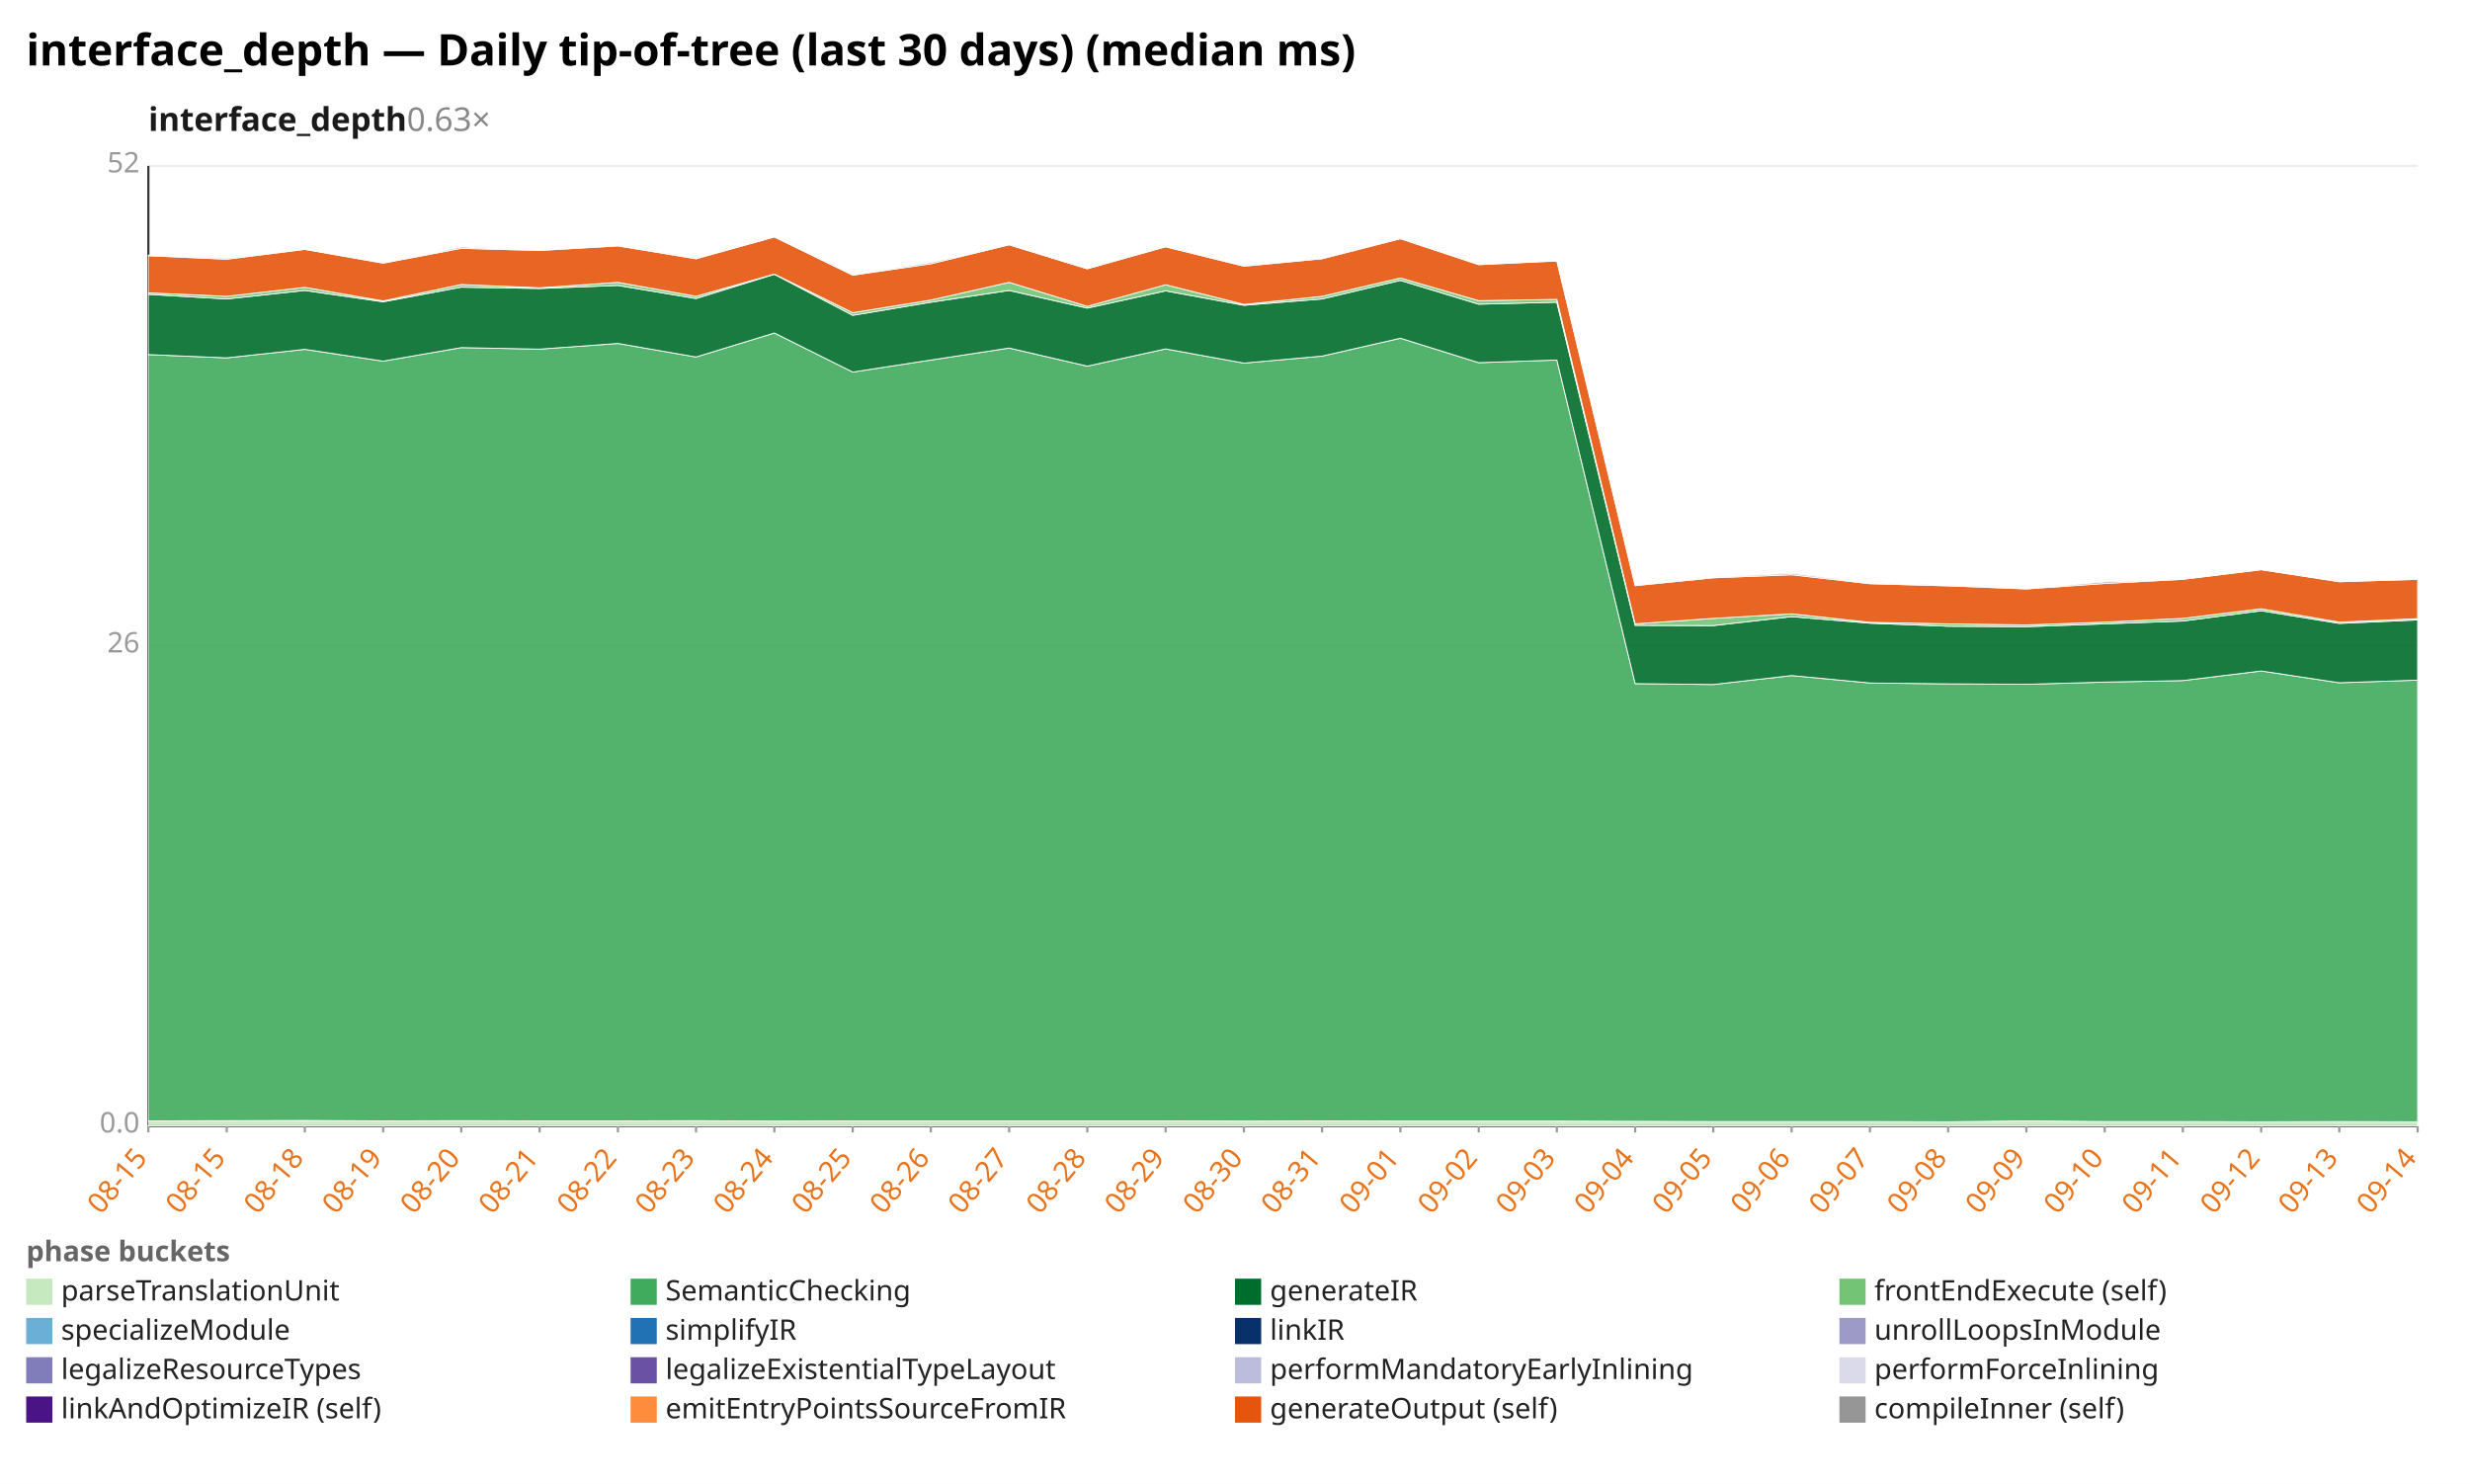
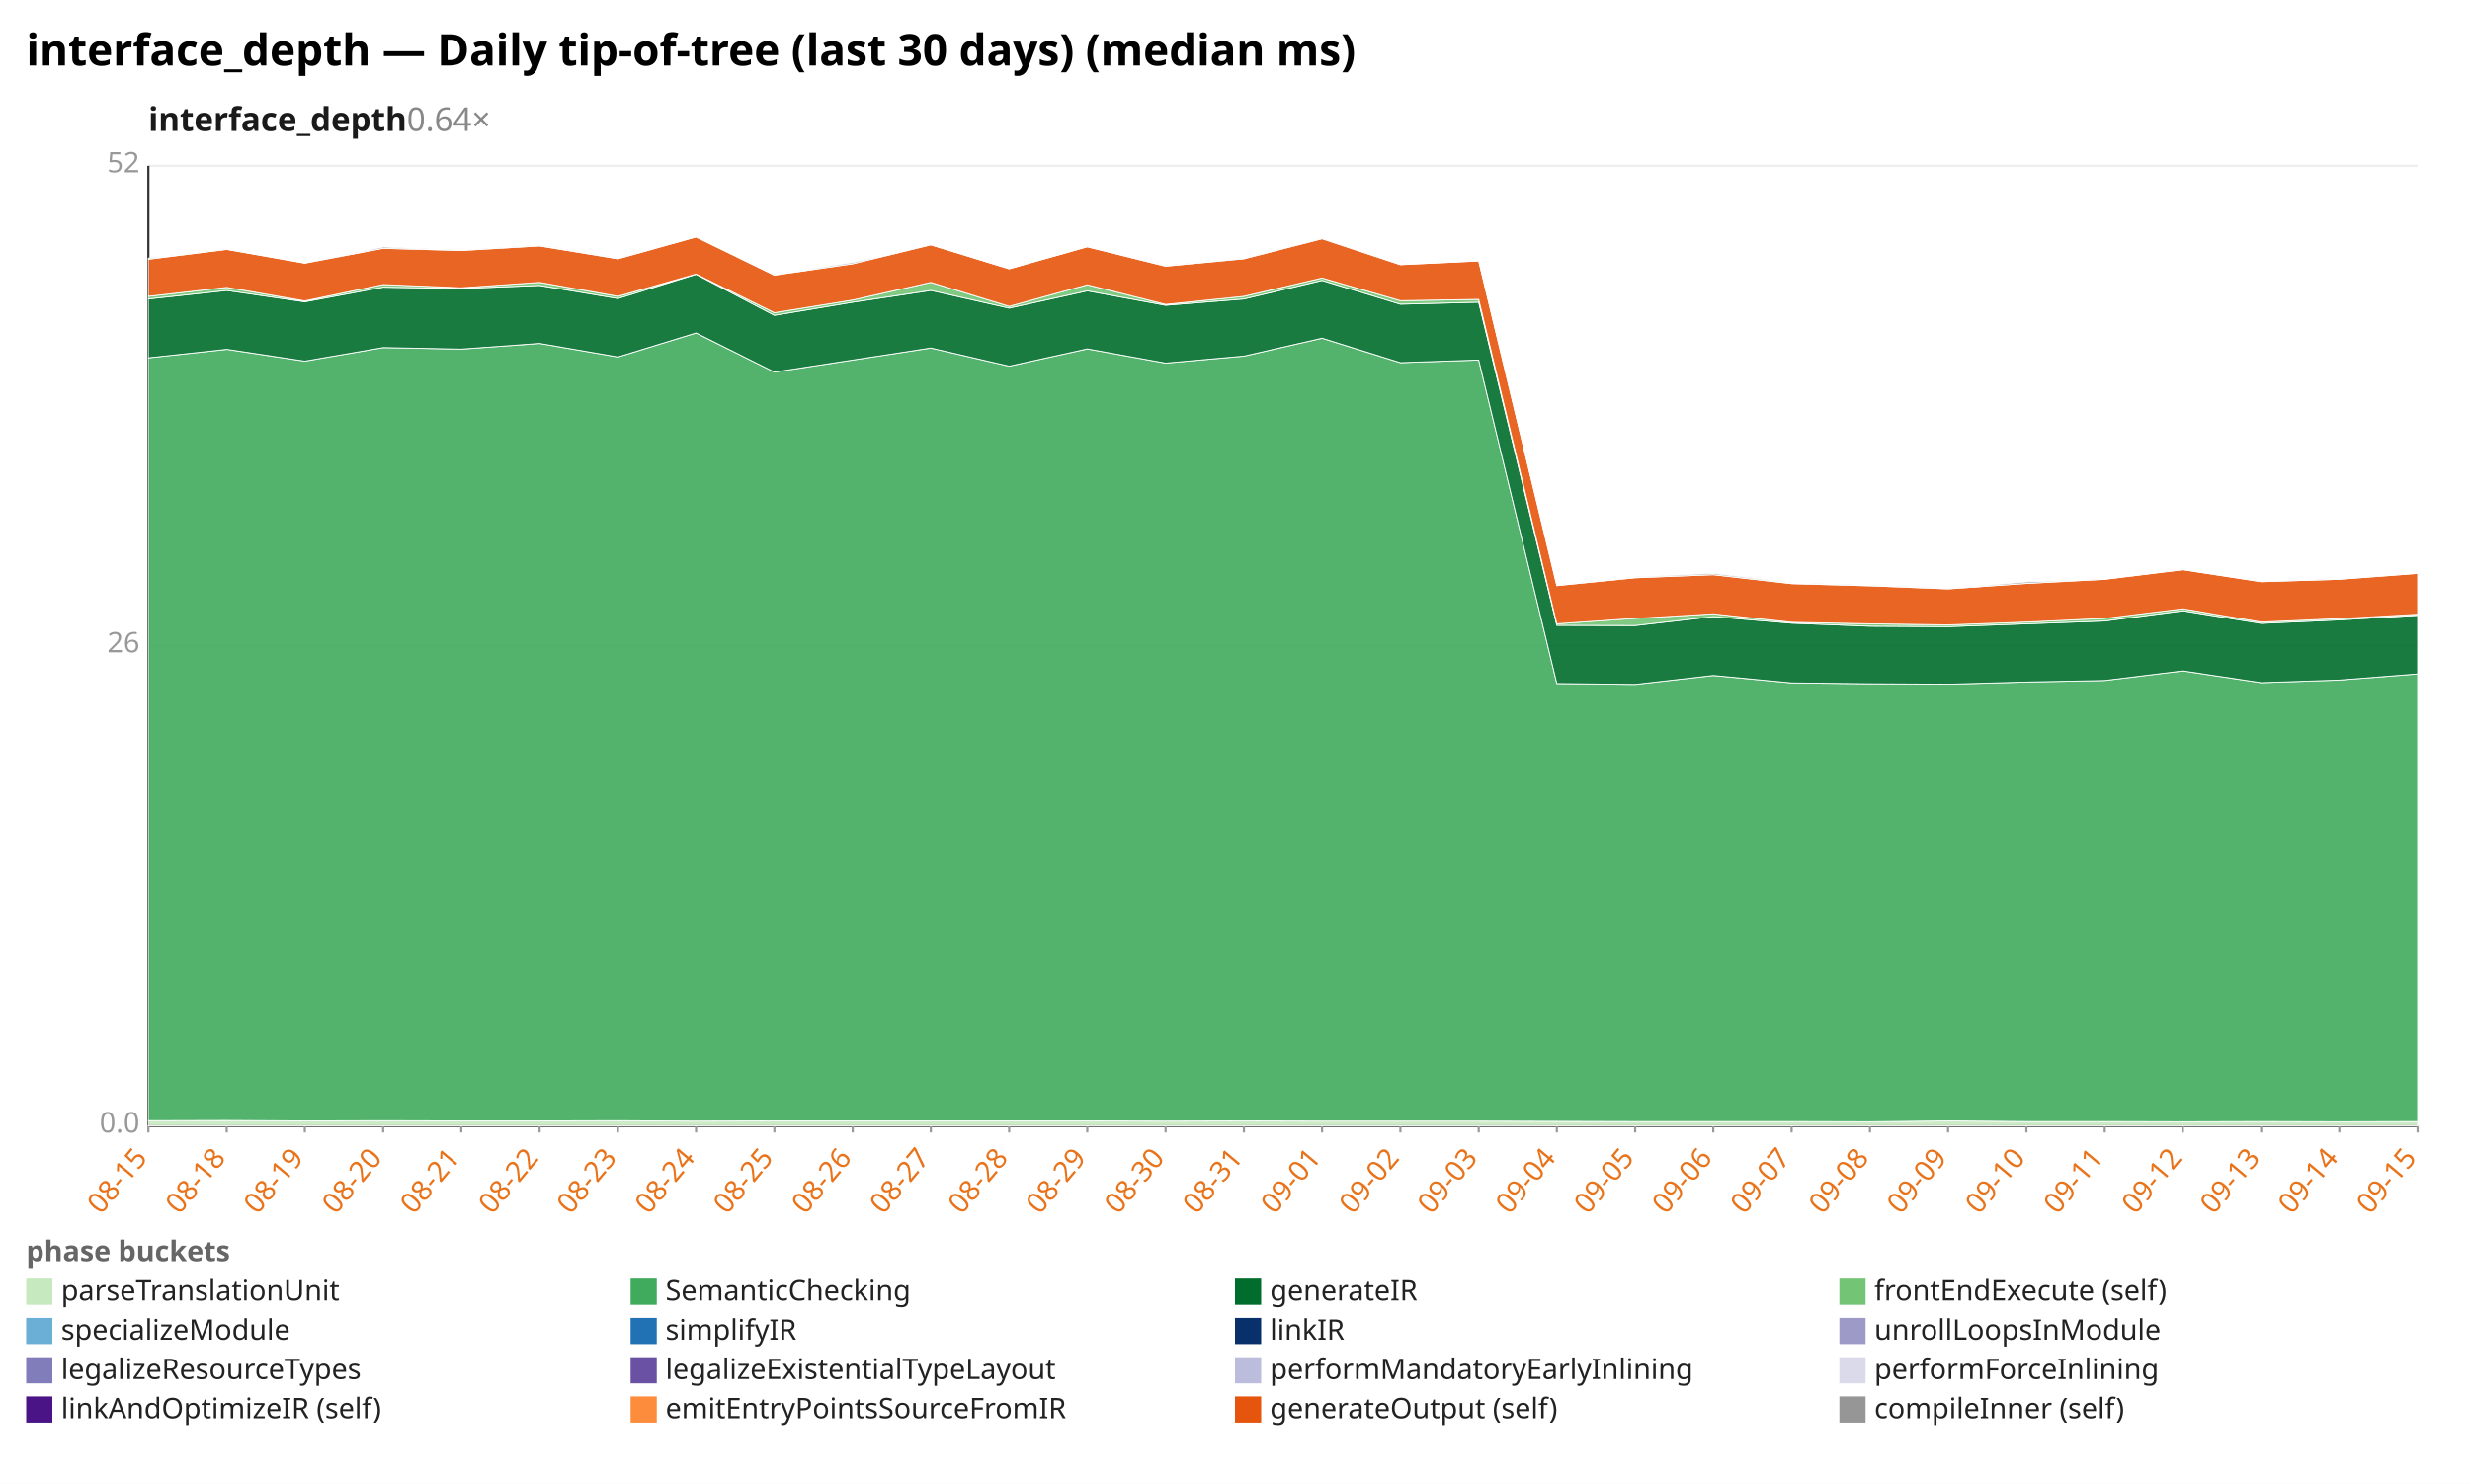
<svg xmlns="http://www.w3.org/2000/svg" width="1132" height="680" viewBox="0 0 1132 680" preserveAspectRatio="xMidYMid meet" font-family="sans-serif" font-size="13">
  <rect width="1132" height="680" fill="white" />
  <text x="12" y="30" font-size="20" font-weight="bold">interface_depth — Daily tip-of-tree (last 30 days) (median ms)</text>
-   <text x="68" y="60" font-size="15" font-weight="600" fill="#1a1a1a">interface_depth<tspan fill="#888" font-weight="400" text-decoration="none">  0.63×</tspan>
+   <text x="68" y="60" font-size="15" font-weight="600" fill="#1a1a1a">interface_depth<tspan fill="#888" font-weight="400" text-decoration="none">  0.64×</tspan>
  </text>
  <line x1="68.0" y1="516.0" x2="1108.0" y2="516.0" stroke="#eee" />
  <text x="64.0" y="519.0" text-anchor="end" fill="#999">0.0</text>
  <line x1="68.0" y1="296.0" x2="1108.0" y2="296.0" stroke="#eee" />
  <text x="64.0" y="299.0" text-anchor="end" fill="#999">26</text>
  <line x1="68.0" y1="76.0" x2="1108.0" y2="76.0" stroke="#eee" />
  <text x="64.0" y="79.0" text-anchor="end" fill="#999">52</text>
  <line x1="68.0" y1="76.0" x2="68.0" y2="516.0" stroke="#333" />
  <line x1="68.0" y1="516.0" x2="1108.0" y2="516.0" stroke="#333" />
  <line x1="68.0" y1="516.0" x2="68.0" y2="519.0" stroke="#999" />
  <text x="68.0" y="531.0" text-anchor="end" fill="#e8731a" transform="rotate(-50 68.0 531.0)">08-15</text>
  <line x1="103.9" y1="516.0" x2="103.9" y2="519.0" stroke="#999" />
-   <text x="103.9" y="531.0" text-anchor="end" fill="#e8731a" transform="rotate(-50 103.9 531.0)">08-15</text>
+   <text x="103.9" y="531.0" text-anchor="end" fill="#e8731a" transform="rotate(-50 103.9 531.0)">08-18</text>
  <line x1="139.7" y1="516.0" x2="139.7" y2="519.0" stroke="#999" />
-   <text x="139.7" y="531.0" text-anchor="end" fill="#e8731a" transform="rotate(-50 139.7 531.0)">08-18</text>
+   <text x="139.7" y="531.0" text-anchor="end" fill="#e8731a" transform="rotate(-50 139.7 531.0)">08-19</text>
  <line x1="175.6" y1="516.0" x2="175.6" y2="519.0" stroke="#999" />
-   <text x="175.6" y="531.0" text-anchor="end" fill="#e8731a" transform="rotate(-50 175.6 531.0)">08-19</text>
+   <text x="175.6" y="531.0" text-anchor="end" fill="#e8731a" transform="rotate(-50 175.6 531.0)">08-20</text>
  <line x1="211.4" y1="516.0" x2="211.4" y2="519.0" stroke="#999" />
-   <text x="211.4" y="531.0" text-anchor="end" fill="#e8731a" transform="rotate(-50 211.4 531.0)">08-20</text>
+   <text x="211.4" y="531.0" text-anchor="end" fill="#e8731a" transform="rotate(-50 211.4 531.0)">08-21</text>
  <line x1="247.3" y1="516.0" x2="247.3" y2="519.0" stroke="#999" />
-   <text x="247.3" y="531.0" text-anchor="end" fill="#e8731a" transform="rotate(-50 247.3 531.0)">08-21</text>
+   <text x="247.3" y="531.0" text-anchor="end" fill="#e8731a" transform="rotate(-50 247.3 531.0)">08-22</text>
  <line x1="283.2" y1="516.0" x2="283.2" y2="519.0" stroke="#999" />
-   <text x="283.2" y="531.0" text-anchor="end" fill="#e8731a" transform="rotate(-50 283.2 531.0)">08-22</text>
+   <text x="283.2" y="531.0" text-anchor="end" fill="#e8731a" transform="rotate(-50 283.2 531.0)">08-23</text>
  <line x1="319.0" y1="516.0" x2="319.0" y2="519.0" stroke="#999" />
-   <text x="319.0" y="531.0" text-anchor="end" fill="#e8731a" transform="rotate(-50 319.0 531.0)">08-23</text>
+   <text x="319.0" y="531.0" text-anchor="end" fill="#e8731a" transform="rotate(-50 319.0 531.0)">08-24</text>
  <line x1="354.9" y1="516.0" x2="354.9" y2="519.0" stroke="#999" />
-   <text x="354.9" y="531.0" text-anchor="end" fill="#e8731a" transform="rotate(-50 354.9 531.0)">08-24</text>
+   <text x="354.9" y="531.0" text-anchor="end" fill="#e8731a" transform="rotate(-50 354.9 531.0)">08-25</text>
  <line x1="390.8" y1="516.0" x2="390.8" y2="519.0" stroke="#999" />
-   <text x="390.8" y="531.0" text-anchor="end" fill="#e8731a" transform="rotate(-50 390.8 531.0)">08-25</text>
+   <text x="390.8" y="531.0" text-anchor="end" fill="#e8731a" transform="rotate(-50 390.8 531.0)">08-26</text>
  <line x1="426.6" y1="516.0" x2="426.6" y2="519.0" stroke="#999" />
-   <text x="426.6" y="531.0" text-anchor="end" fill="#e8731a" transform="rotate(-50 426.6 531.0)">08-26</text>
+   <text x="426.6" y="531.0" text-anchor="end" fill="#e8731a" transform="rotate(-50 426.6 531.0)">08-27</text>
  <line x1="462.5" y1="516.0" x2="462.5" y2="519.0" stroke="#999" />
-   <text x="462.5" y="531.0" text-anchor="end" fill="#e8731a" transform="rotate(-50 462.5 531.0)">08-27</text>
+   <text x="462.5" y="531.0" text-anchor="end" fill="#e8731a" transform="rotate(-50 462.5 531.0)">08-28</text>
  <line x1="498.3" y1="516.0" x2="498.3" y2="519.0" stroke="#999" />
-   <text x="498.3" y="531.0" text-anchor="end" fill="#e8731a" transform="rotate(-50 498.3 531.0)">08-28</text>
+   <text x="498.3" y="531.0" text-anchor="end" fill="#e8731a" transform="rotate(-50 498.3 531.0)">08-29</text>
  <line x1="534.2" y1="516.0" x2="534.2" y2="519.0" stroke="#999" />
-   <text x="534.2" y="531.0" text-anchor="end" fill="#e8731a" transform="rotate(-50 534.2 531.0)">08-29</text>
+   <text x="534.2" y="531.0" text-anchor="end" fill="#e8731a" transform="rotate(-50 534.2 531.0)">08-30</text>
  <line x1="570.1" y1="516.0" x2="570.1" y2="519.0" stroke="#999" />
-   <text x="570.1" y="531.0" text-anchor="end" fill="#e8731a" transform="rotate(-50 570.1 531.0)">08-30</text>
+   <text x="570.1" y="531.0" text-anchor="end" fill="#e8731a" transform="rotate(-50 570.1 531.0)">08-31</text>
  <line x1="605.9" y1="516.0" x2="605.9" y2="519.0" stroke="#999" />
-   <text x="605.9" y="531.0" text-anchor="end" fill="#e8731a" transform="rotate(-50 605.9 531.0)">08-31</text>
+   <text x="605.9" y="531.0" text-anchor="end" fill="#e8731a" transform="rotate(-50 605.9 531.0)">09-01</text>
  <line x1="641.8" y1="516.0" x2="641.8" y2="519.0" stroke="#999" />
-   <text x="641.8" y="531.0" text-anchor="end" fill="#e8731a" transform="rotate(-50 641.8 531.0)">09-01</text>
+   <text x="641.8" y="531.0" text-anchor="end" fill="#e8731a" transform="rotate(-50 641.8 531.0)">09-02</text>
  <line x1="677.7" y1="516.0" x2="677.7" y2="519.0" stroke="#999" />
-   <text x="677.7" y="531.0" text-anchor="end" fill="#e8731a" transform="rotate(-50 677.7 531.0)">09-02</text>
+   <text x="677.7" y="531.0" text-anchor="end" fill="#e8731a" transform="rotate(-50 677.7 531.0)">09-03</text>
  <line x1="713.5" y1="516.0" x2="713.5" y2="519.0" stroke="#999" />
-   <text x="713.5" y="531.0" text-anchor="end" fill="#e8731a" transform="rotate(-50 713.5 531.0)">09-03</text>
+   <text x="713.5" y="531.0" text-anchor="end" fill="#e8731a" transform="rotate(-50 713.5 531.0)">09-04</text>
  <line x1="749.4" y1="516.0" x2="749.4" y2="519.0" stroke="#999" />
-   <text x="749.4" y="531.0" text-anchor="end" fill="#e8731a" transform="rotate(-50 749.4 531.0)">09-04</text>
+   <text x="749.4" y="531.0" text-anchor="end" fill="#e8731a" transform="rotate(-50 749.4 531.0)">09-05</text>
  <line x1="785.2" y1="516.0" x2="785.2" y2="519.0" stroke="#999" />
-   <text x="785.2" y="531.0" text-anchor="end" fill="#e8731a" transform="rotate(-50 785.2 531.0)">09-05</text>
+   <text x="785.2" y="531.0" text-anchor="end" fill="#e8731a" transform="rotate(-50 785.2 531.0)">09-06</text>
  <line x1="821.1" y1="516.0" x2="821.1" y2="519.0" stroke="#999" />
-   <text x="821.1" y="531.0" text-anchor="end" fill="#e8731a" transform="rotate(-50 821.1 531.0)">09-06</text>
+   <text x="821.1" y="531.0" text-anchor="end" fill="#e8731a" transform="rotate(-50 821.1 531.0)">09-07</text>
  <line x1="857.0" y1="516.0" x2="857.0" y2="519.0" stroke="#999" />
-   <text x="857.0" y="531.0" text-anchor="end" fill="#e8731a" transform="rotate(-50 857.0 531.0)">09-07</text>
+   <text x="857.0" y="531.0" text-anchor="end" fill="#e8731a" transform="rotate(-50 857.0 531.0)">09-08</text>
  <line x1="892.8" y1="516.0" x2="892.8" y2="519.0" stroke="#999" />
-   <text x="892.8" y="531.0" text-anchor="end" fill="#e8731a" transform="rotate(-50 892.8 531.0)">09-08</text>
+   <text x="892.8" y="531.0" text-anchor="end" fill="#e8731a" transform="rotate(-50 892.8 531.0)">09-09</text>
  <line x1="928.7" y1="516.0" x2="928.7" y2="519.0" stroke="#999" />
-   <text x="928.7" y="531.0" text-anchor="end" fill="#e8731a" transform="rotate(-50 928.7 531.0)">09-09</text>
+   <text x="928.7" y="531.0" text-anchor="end" fill="#e8731a" transform="rotate(-50 928.7 531.0)">09-10</text>
  <line x1="964.6" y1="516.0" x2="964.6" y2="519.0" stroke="#999" />
-   <text x="964.6" y="531.0" text-anchor="end" fill="#e8731a" transform="rotate(-50 964.6 531.0)">09-10</text>
+   <text x="964.6" y="531.0" text-anchor="end" fill="#e8731a" transform="rotate(-50 964.6 531.0)">09-11</text>
  <line x1="1000.4" y1="516.0" x2="1000.4" y2="519.0" stroke="#999" />
-   <text x="1000.4" y="531.0" text-anchor="end" fill="#e8731a" transform="rotate(-50 1000.4 531.0)">09-11</text>
+   <text x="1000.4" y="531.0" text-anchor="end" fill="#e8731a" transform="rotate(-50 1000.4 531.0)">09-12</text>
  <line x1="1036.3" y1="516.0" x2="1036.3" y2="519.0" stroke="#999" />
-   <text x="1036.3" y="531.0" text-anchor="end" fill="#e8731a" transform="rotate(-50 1036.3 531.0)">09-12</text>
+   <text x="1036.3" y="531.0" text-anchor="end" fill="#e8731a" transform="rotate(-50 1036.3 531.0)">09-13</text>
  <line x1="1072.1" y1="516.0" x2="1072.1" y2="519.0" stroke="#999" />
-   <text x="1072.1" y="531.0" text-anchor="end" fill="#e8731a" transform="rotate(-50 1072.1 531.0)">09-13</text>
+   <text x="1072.1" y="531.0" text-anchor="end" fill="#e8731a" transform="rotate(-50 1072.1 531.0)">09-14</text>
  <line x1="1108.0" y1="516.0" x2="1108.0" y2="519.0" stroke="#999" />
-   <text x="1108.0" y="531.0" text-anchor="end" fill="#e8731a" transform="rotate(-50 1108.0 531.0)">09-14</text>
-   <polygon points="68.0,513.7 103.9,513.6 139.7,513.5 175.6,513.7 211.4,513.6 247.3,513.7 283.2,513.7 319.0,513.6 354.9,513.8 390.8,513.7 426.6,513.7 462.5,513.7 498.3,513.7 534.2,513.7 570.1,513.8 605.9,513.7 641.8,513.8 677.7,513.8 713.5,513.8 749.4,513.9 785.2,514.0 821.1,514.0 857.0,514.0 892.8,514.1 928.7,513.7 964.6,514.0 1000.4,514.0 1036.3,514.1 1072.1,514.0 1108.0,514.1 1108.0,516.0 1072.1,516.0 1036.3,516.0 1000.4,516.0 964.6,516.0 928.7,516.0 892.8,516.0 857.0,516.0 821.1,516.0 785.2,516.0 749.4,516.0 713.5,516.0 677.7,516.0 641.8,516.0 605.9,516.0 570.1,516.0 534.2,516.0 498.3,516.0 462.5,516.0 426.6,516.0 390.8,516.0 354.9,516.0 319.0,516.0 283.2,516.0 247.3,516.0 211.4,516.0 175.6,516.0 139.7,516.0 103.9,516.0 68.0,516.0" fill="#c7e9c0" fill-opacity="0.9" stroke="#fff" stroke-width="0.4" />
-   <polygon points="68.0,162.5 103.9,164.0 139.7,160.1 175.6,165.5 211.4,159.3 247.3,160.0 283.2,157.4 319.0,163.6 354.9,152.6 390.8,170.5 426.6,165.0 462.5,159.5 498.3,167.8 534.2,159.9 570.1,166.4 605.9,163.2 641.8,155.0 677.7,166.2 713.5,165.0 749.4,313.3 785.2,313.7 821.1,309.6 857.0,313.0 892.8,313.4 928.7,313.6 964.6,312.6 1000.4,311.9 1036.3,307.5 1072.1,312.9 1108.0,311.7 1108.0,514.1 1072.1,514.0 1036.3,514.1 1000.4,514.0 964.6,514.0 928.7,513.7 892.8,514.1 857.0,514.0 821.1,514.0 785.2,514.0 749.4,513.9 713.5,513.8 677.7,513.8 641.8,513.8 605.9,513.7 570.1,513.8 534.2,513.7 498.3,513.7 462.5,513.7 426.6,513.7 390.8,513.7 354.9,513.8 319.0,513.6 283.2,513.7 247.3,513.7 211.4,513.6 175.6,513.7 139.7,513.5 103.9,513.6 68.0,513.7" fill="#41ab5d" fill-opacity="0.9" stroke="#fff" stroke-width="0.4" />
-   <polygon points="68.0,134.9 103.9,137.0 139.7,133.1 175.6,138.3 211.4,131.6 247.3,132.2 283.2,130.8 319.0,136.8 354.9,125.7 390.8,144.5 426.6,138.5 462.5,133.1 498.3,141.2 534.2,133.3 570.1,139.9 605.9,137.0 641.8,128.5 677.7,139.4 713.5,138.5 749.4,286.6 785.2,286.7 821.1,282.6 857.0,285.6 892.8,287.0 928.7,287.2 964.6,285.9 1000.4,284.6 1036.3,279.9 1072.1,285.7 1108.0,284.1 1108.0,311.7 1072.1,312.9 1036.3,307.5 1000.4,311.9 964.6,312.6 928.7,313.6 892.8,313.4 857.0,313.0 821.1,309.6 785.2,313.7 749.4,313.3 713.5,165.0 677.7,166.2 641.8,155.0 605.9,163.2 570.1,166.4 534.2,159.9 498.3,167.8 462.5,159.5 426.6,165.0 390.8,170.5 354.9,152.6 319.0,163.6 283.2,157.4 247.3,160.0 211.4,159.3 175.6,165.5 139.7,160.1 103.9,164.0 68.0,162.5" fill="#006d2c" fill-opacity="0.9" stroke="#fff" stroke-width="0.4" />
-   <polygon points="68.0,134.2 103.9,135.8 139.7,131.7 175.6,137.9 211.4,130.4 247.3,131.9 283.2,129.4 319.0,135.8 354.9,125.6 390.8,143.3 426.6,137.5 462.5,129.4 498.3,140.4 534.2,130.5 570.1,139.5 605.9,135.8 641.8,127.4 677.7,137.8 713.5,137.2 749.4,285.9 785.2,283.4 821.1,281.3 857.0,285.2 892.8,285.9 928.7,286.4 964.6,285.1 1000.4,283.4 1036.3,279.0 1072.1,285.1 1108.0,283.5 1108.0,284.1 1072.1,285.7 1036.3,279.9 1000.4,284.6 964.6,285.9 928.7,287.2 892.8,287.0 857.0,285.6 821.1,282.6 785.2,286.7 749.4,286.6 713.5,138.5 677.7,139.4 641.8,128.5 605.9,137.0 570.1,139.9 534.2,133.3 498.3,141.2 462.5,133.1 426.6,138.5 390.8,144.5 354.9,125.7 319.0,136.8 283.2,130.8 247.3,132.2 211.4,131.6 175.6,138.3 139.7,133.1 103.9,137.0 68.0,134.9" fill="#74c476" fill-opacity="0.9" stroke="#fff" stroke-width="0.4" />
-   <polygon points="68.0,117.2 103.9,118.8 139.7,114.3 175.6,120.6 211.4,113.8 247.3,114.8 283.2,112.7 319.0,118.6 354.9,108.6 390.8,126.1 426.6,120.9 462.5,112.2 498.3,123.2 534.2,113.1 570.1,122.0 605.9,118.6 641.8,109.4 677.7,121.3 713.5,119.6 749.4,268.4 785.2,264.8 821.1,263.4 857.0,267.5 892.8,268.5 928.7,269.9 964.6,267.4 1000.4,265.5 1036.3,261.1 1072.1,266.6 1108.0,265.5 1108.0,283.5 1072.1,285.1 1036.3,279.0 1000.4,283.4 964.6,285.1 928.7,286.4 892.8,285.9 857.0,285.2 821.1,281.3 785.2,283.4 749.4,285.9 713.5,137.2 677.7,137.8 641.8,127.4 605.9,135.8 570.1,139.5 534.2,130.5 498.3,140.4 462.5,129.4 426.6,137.5 390.8,143.3 354.9,125.6 319.0,135.8 283.2,129.4 247.3,131.9 211.4,130.4 175.6,137.9 139.7,131.7 103.9,135.8 68.0,134.2" fill="#e6550d" fill-opacity="0.9" stroke="#fff" stroke-width="0.4" />
-   <polygon points="68.0,116.9 103.9,118.3 139.7,114.3 175.6,120.6 211.4,113.2 247.3,114.7 283.2,112.3 319.0,118.4 354.9,108.6 390.8,125.8 426.6,120.3 462.5,112.2 498.3,123.2 534.2,113.1 570.1,121.7 605.9,118.3 641.8,109.3 677.7,121.3 713.5,119.6 749.4,268.3 785.2,264.4 821.1,262.8 857.0,267.1 892.8,268.3 928.7,269.7 964.6,266.7 1000.4,265.5 1036.3,261.1 1072.1,266.6 1108.0,265.4 1108.0,265.5 1072.1,266.6 1036.3,261.1 1000.4,265.5 964.6,267.4 928.7,269.9 892.8,268.5 857.0,267.5 821.1,263.4 785.2,264.8 749.4,268.4 713.5,119.6 677.7,121.3 641.8,109.4 605.9,118.6 570.1,122.0 534.2,113.1 498.3,123.2 462.5,112.2 426.6,120.9 390.8,126.1 354.9,108.6 319.0,118.6 283.2,112.7 247.3,114.8 211.4,113.8 175.6,120.6 139.7,114.3 103.9,118.8 68.0,117.2" fill="#969696" fill-opacity="0.9" stroke="#fff" stroke-width="0.4" />
+   <text x="1108.0" y="531.0" text-anchor="end" fill="#e8731a" transform="rotate(-50 1108.0 531.0)">09-15</text>
+   <polygon points="68.0,513.6 103.9,513.5 139.7,513.7 175.6,513.6 211.4,513.7 247.3,513.7 283.2,513.6 319.0,513.8 354.9,513.7 390.8,513.7 426.6,513.7 462.5,513.7 498.3,513.7 534.2,513.8 570.1,513.7 605.9,513.8 641.8,513.8 677.7,513.8 713.5,513.9 749.4,514.0 785.2,514.0 821.1,514.0 857.0,514.1 892.8,513.7 928.7,514.0 964.6,514.0 1000.4,514.1 1036.3,514.0 1072.1,514.1 1108.0,514.0 1108.0,516.0 1072.1,516.0 1036.3,516.0 1000.4,516.0 964.6,516.0 928.7,516.0 892.8,516.0 857.0,516.0 821.1,516.0 785.2,516.0 749.4,516.0 713.5,516.0 677.7,516.0 641.8,516.0 605.9,516.0 570.1,516.0 534.2,516.0 498.3,516.0 462.5,516.0 426.6,516.0 390.8,516.0 354.9,516.0 319.0,516.0 283.2,516.0 247.3,516.0 211.4,516.0 175.6,516.0 139.7,516.0 103.9,516.0 68.0,516.0" fill="#c7e9c0" fill-opacity="0.9" stroke="#fff" stroke-width="0.4" />
+   <polygon points="68.0,164.0 103.9,160.1 139.7,165.5 175.6,159.3 211.4,160.0 247.3,157.4 283.2,163.6 319.0,152.6 354.9,170.5 390.8,165.0 426.6,159.5 462.5,167.8 498.3,159.9 534.2,166.4 570.1,163.2 605.9,155.0 641.8,166.2 677.7,165.0 713.5,313.3 749.4,313.7 785.2,309.6 821.1,313.0 857.0,313.4 892.8,313.6 928.7,312.6 964.6,311.9 1000.4,307.5 1036.3,312.9 1072.1,311.7 1108.0,308.9 1108.0,514.0 1072.1,514.1 1036.3,514.0 1000.4,514.1 964.6,514.0 928.7,514.0 892.8,513.7 857.0,514.1 821.1,514.0 785.2,514.0 749.4,514.0 713.5,513.9 677.7,513.8 641.8,513.8 605.9,513.8 570.1,513.7 534.2,513.8 498.3,513.7 462.5,513.7 426.6,513.7 390.8,513.7 354.9,513.7 319.0,513.8 283.2,513.6 247.3,513.7 211.4,513.7 175.6,513.6 139.7,513.7 103.9,513.5 68.0,513.6" fill="#41ab5d" fill-opacity="0.9" stroke="#fff" stroke-width="0.4" />
+   <polygon points="68.0,137.0 103.9,133.1 139.7,138.3 175.6,131.6 211.4,132.2 247.3,130.8 283.2,136.8 319.0,125.7 354.9,144.5 390.8,138.5 426.6,133.1 462.5,141.2 498.3,133.3 534.2,139.9 570.1,137.0 605.9,128.5 641.8,139.4 677.7,138.5 713.5,286.6 749.4,286.7 785.2,282.6 821.1,285.6 857.0,287.0 892.8,287.2 928.7,285.9 964.6,284.6 1000.4,279.9 1036.3,285.7 1072.1,284.1 1108.0,282.0 1108.0,308.9 1072.1,311.7 1036.3,312.9 1000.4,307.5 964.6,311.9 928.7,312.6 892.8,313.6 857.0,313.4 821.1,313.0 785.2,309.6 749.4,313.7 713.5,313.3 677.7,165.0 641.8,166.2 605.9,155.0 570.1,163.2 534.2,166.4 498.3,159.9 462.5,167.8 426.6,159.5 390.8,165.0 354.9,170.5 319.0,152.6 283.2,163.6 247.3,157.4 211.4,160.0 175.6,159.3 139.7,165.5 103.9,160.1 68.0,164.0" fill="#006d2c" fill-opacity="0.9" stroke="#fff" stroke-width="0.4" />
+   <polygon points="68.0,135.8 103.9,131.7 139.7,137.9 175.6,130.4 211.4,131.9 247.3,129.4 283.2,135.8 319.0,125.6 354.9,143.3 390.8,137.5 426.6,129.4 462.5,140.4 498.3,130.5 534.2,139.5 570.1,135.8 605.9,127.4 641.8,137.8 677.7,137.2 713.5,285.9 749.4,283.4 785.2,281.3 821.1,285.2 857.0,285.9 892.8,286.4 928.7,285.1 964.6,283.4 1000.4,279.0 1036.3,285.1 1072.1,283.5 1108.0,281.5 1108.0,282.0 1072.1,284.1 1036.3,285.7 1000.4,279.9 964.6,284.6 928.7,285.9 892.8,287.2 857.0,287.0 821.1,285.6 785.2,282.6 749.4,286.7 713.5,286.6 677.7,138.5 641.8,139.4 605.9,128.5 570.1,137.0 534.2,139.9 498.3,133.3 462.5,141.2 426.6,133.1 390.8,138.5 354.9,144.5 319.0,125.7 283.2,136.8 247.3,130.8 211.4,132.2 175.6,131.6 139.7,138.3 103.9,133.1 68.0,137.0" fill="#74c476" fill-opacity="0.9" stroke="#fff" stroke-width="0.4" />
+   <polygon points="68.0,118.8 103.9,114.3 139.7,120.6 175.6,113.8 211.4,114.8 247.3,112.7 283.2,118.6 319.0,108.6 354.9,126.1 390.8,120.9 426.6,112.2 462.5,123.2 498.3,113.1 534.2,122.0 570.1,118.6 605.9,109.4 641.8,121.3 677.7,119.6 713.5,268.4 749.4,264.8 785.2,263.4 821.1,267.5 857.0,268.5 892.8,269.9 928.7,267.4 964.6,265.5 1000.4,261.1 1036.3,266.6 1072.1,265.5 1108.0,262.8 1108.0,281.5 1072.1,283.5 1036.3,285.1 1000.4,279.0 964.6,283.4 928.7,285.1 892.8,286.4 857.0,285.9 821.1,285.2 785.2,281.3 749.4,283.4 713.5,285.9 677.7,137.2 641.8,137.8 605.9,127.4 570.1,135.8 534.2,139.5 498.3,130.5 462.5,140.4 426.6,129.4 390.8,137.5 354.9,143.3 319.0,125.6 283.2,135.8 247.3,129.4 211.4,131.9 175.6,130.4 139.7,137.9 103.9,131.7 68.0,135.8" fill="#e6550d" fill-opacity="0.9" stroke="#fff" stroke-width="0.4" />
+   <polygon points="68.0,118.3 103.9,114.3 139.7,120.6 175.6,113.2 211.4,114.7 247.3,112.3 283.2,118.4 319.0,108.6 354.9,125.8 390.8,120.3 426.6,112.2 462.5,123.2 498.3,113.1 534.2,121.7 570.1,118.3 605.9,109.3 641.8,121.3 677.7,119.6 713.5,268.3 749.4,264.4 785.2,262.8 821.1,267.1 857.0,268.3 892.8,269.7 928.7,266.7 964.6,265.5 1000.4,261.1 1036.3,266.6 1072.1,265.4 1108.0,262.8 1108.0,262.8 1072.1,265.5 1036.3,266.6 1000.4,261.1 964.6,265.5 928.7,267.4 892.8,269.9 857.0,268.5 821.1,267.5 785.2,263.4 749.4,264.8 713.5,268.4 677.7,119.6 641.8,121.3 605.9,109.4 570.1,118.6 534.2,122.0 498.3,113.1 462.5,123.2 426.6,112.2 390.8,120.9 354.9,126.1 319.0,108.6 283.2,118.6 247.3,112.7 211.4,114.8 175.6,113.8 139.7,120.6 103.9,114.3 68.0,118.8" fill="#969696" fill-opacity="0.9" stroke="#fff" stroke-width="0.4" />
  <text x="12" y="578" fill="#666" font-weight="600">phase buckets</text>
  <rect x="12" y="586" width="12" height="12" fill="#c7e9c0" />
  <text x="28" y="596" fill="#222">parseTranslationUnit</text>
  <rect x="289" y="586" width="12" height="12" fill="#41ab5d" />
  <text x="305" y="596" fill="#222">SemanticChecking</text>
  <rect x="566" y="586" width="12" height="12" fill="#006d2c" />
  <text x="582" y="596" fill="#222">generateIR</text>
  <rect x="843" y="586" width="12" height="12" fill="#74c476" />
  <text x="859" y="596" fill="#222">frontEndExecute (self)</text>
  <rect x="12" y="604" width="12" height="12" fill="#6baed6" />
  <text x="28" y="614" fill="#222">specializeModule</text>
  <rect x="289" y="604" width="12" height="12" fill="#2171b5" />
  <text x="305" y="614" fill="#222">simplifyIR</text>
  <rect x="566" y="604" width="12" height="12" fill="#08306b" />
  <text x="582" y="614" fill="#222">linkIR</text>
  <rect x="843" y="604" width="12" height="12" fill="#9e9ac8" />
  <text x="859" y="614" fill="#222">unrollLoopsInModule</text>
  <rect x="12" y="622" width="12" height="12" fill="#807dba" />
  <text x="28" y="632" fill="#222">legalizeResourceTypes</text>
  <rect x="289" y="622" width="12" height="12" fill="#6a51a3" />
  <text x="305" y="632" fill="#222">legalizeExistentialTypeLayout</text>
  <rect x="566" y="622" width="12" height="12" fill="#bcbddc" />
  <text x="582" y="632" fill="#222">performMandatoryEarlyInlining</text>
  <rect x="843" y="622" width="12" height="12" fill="#dadaeb" />
  <text x="859" y="632" fill="#222">performForceInlining</text>
  <rect x="12" y="640" width="12" height="12" fill="#4a1486" />
  <text x="28" y="650" fill="#222">linkAndOptimizeIR (self)</text>
  <rect x="289" y="640" width="12" height="12" fill="#fd8d3c" />
  <text x="305" y="650" fill="#222">emitEntryPointsSourceFromIR</text>
  <rect x="566" y="640" width="12" height="12" fill="#e6550d" />
  <text x="582" y="650" fill="#222">generateOutput (self)</text>
  <rect x="843" y="640" width="12" height="12" fill="#969696" />
  <text x="859" y="650" fill="#222">compileInner (self)</text>
</svg>
